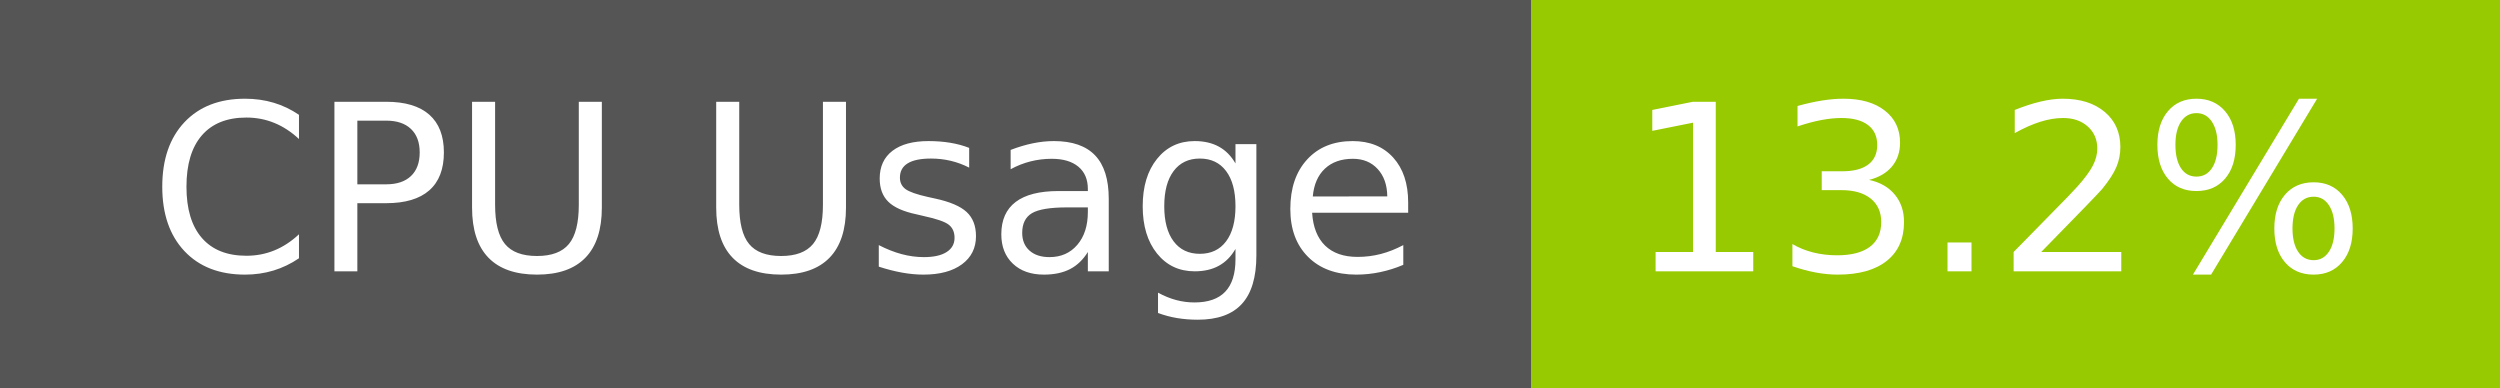
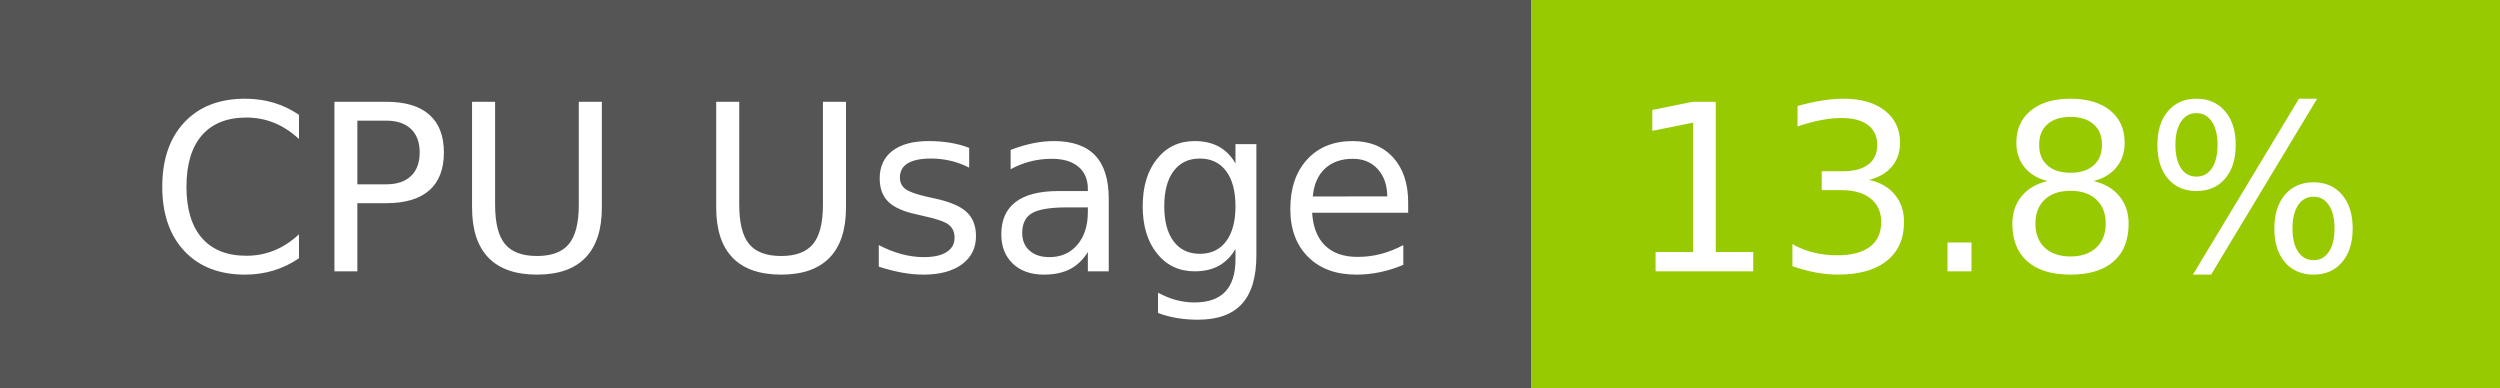
- <svg xmlns="http://www.w3.org/2000/svg" width="129" height="20" role="img" aria-label="CPU Usage: 13.2%">
+ <svg xmlns="http://www.w3.org/2000/svg" width="129" height="20" role="img" aria-label="CPU Usage: 13.8%">
  <g shape-rendering="crispEdges">
    <rect width="79" height="20" fill="#555" />
    <rect x="79" width="50" height="20" fill="#97ca00" />
  </g>
  <g fill="#fff" text-anchor="middle" font-family="Verdana,Geneva,DejaVu Sans,sans-serif" text-rendering="geometricPrecision" font-size="120">
    <text x="405" y="140" transform="scale(.1)" fill="#fff" textLength="665">CPU Usage</text>
-     <text x="1030" y="140" transform="scale(.1)" fill="#fff" textLength="390">13.2%</text>
+     <text x="1030" y="140" transform="scale(.1)" fill="#fff" textLength="390">13.8%</text>
  </g>
</svg>
